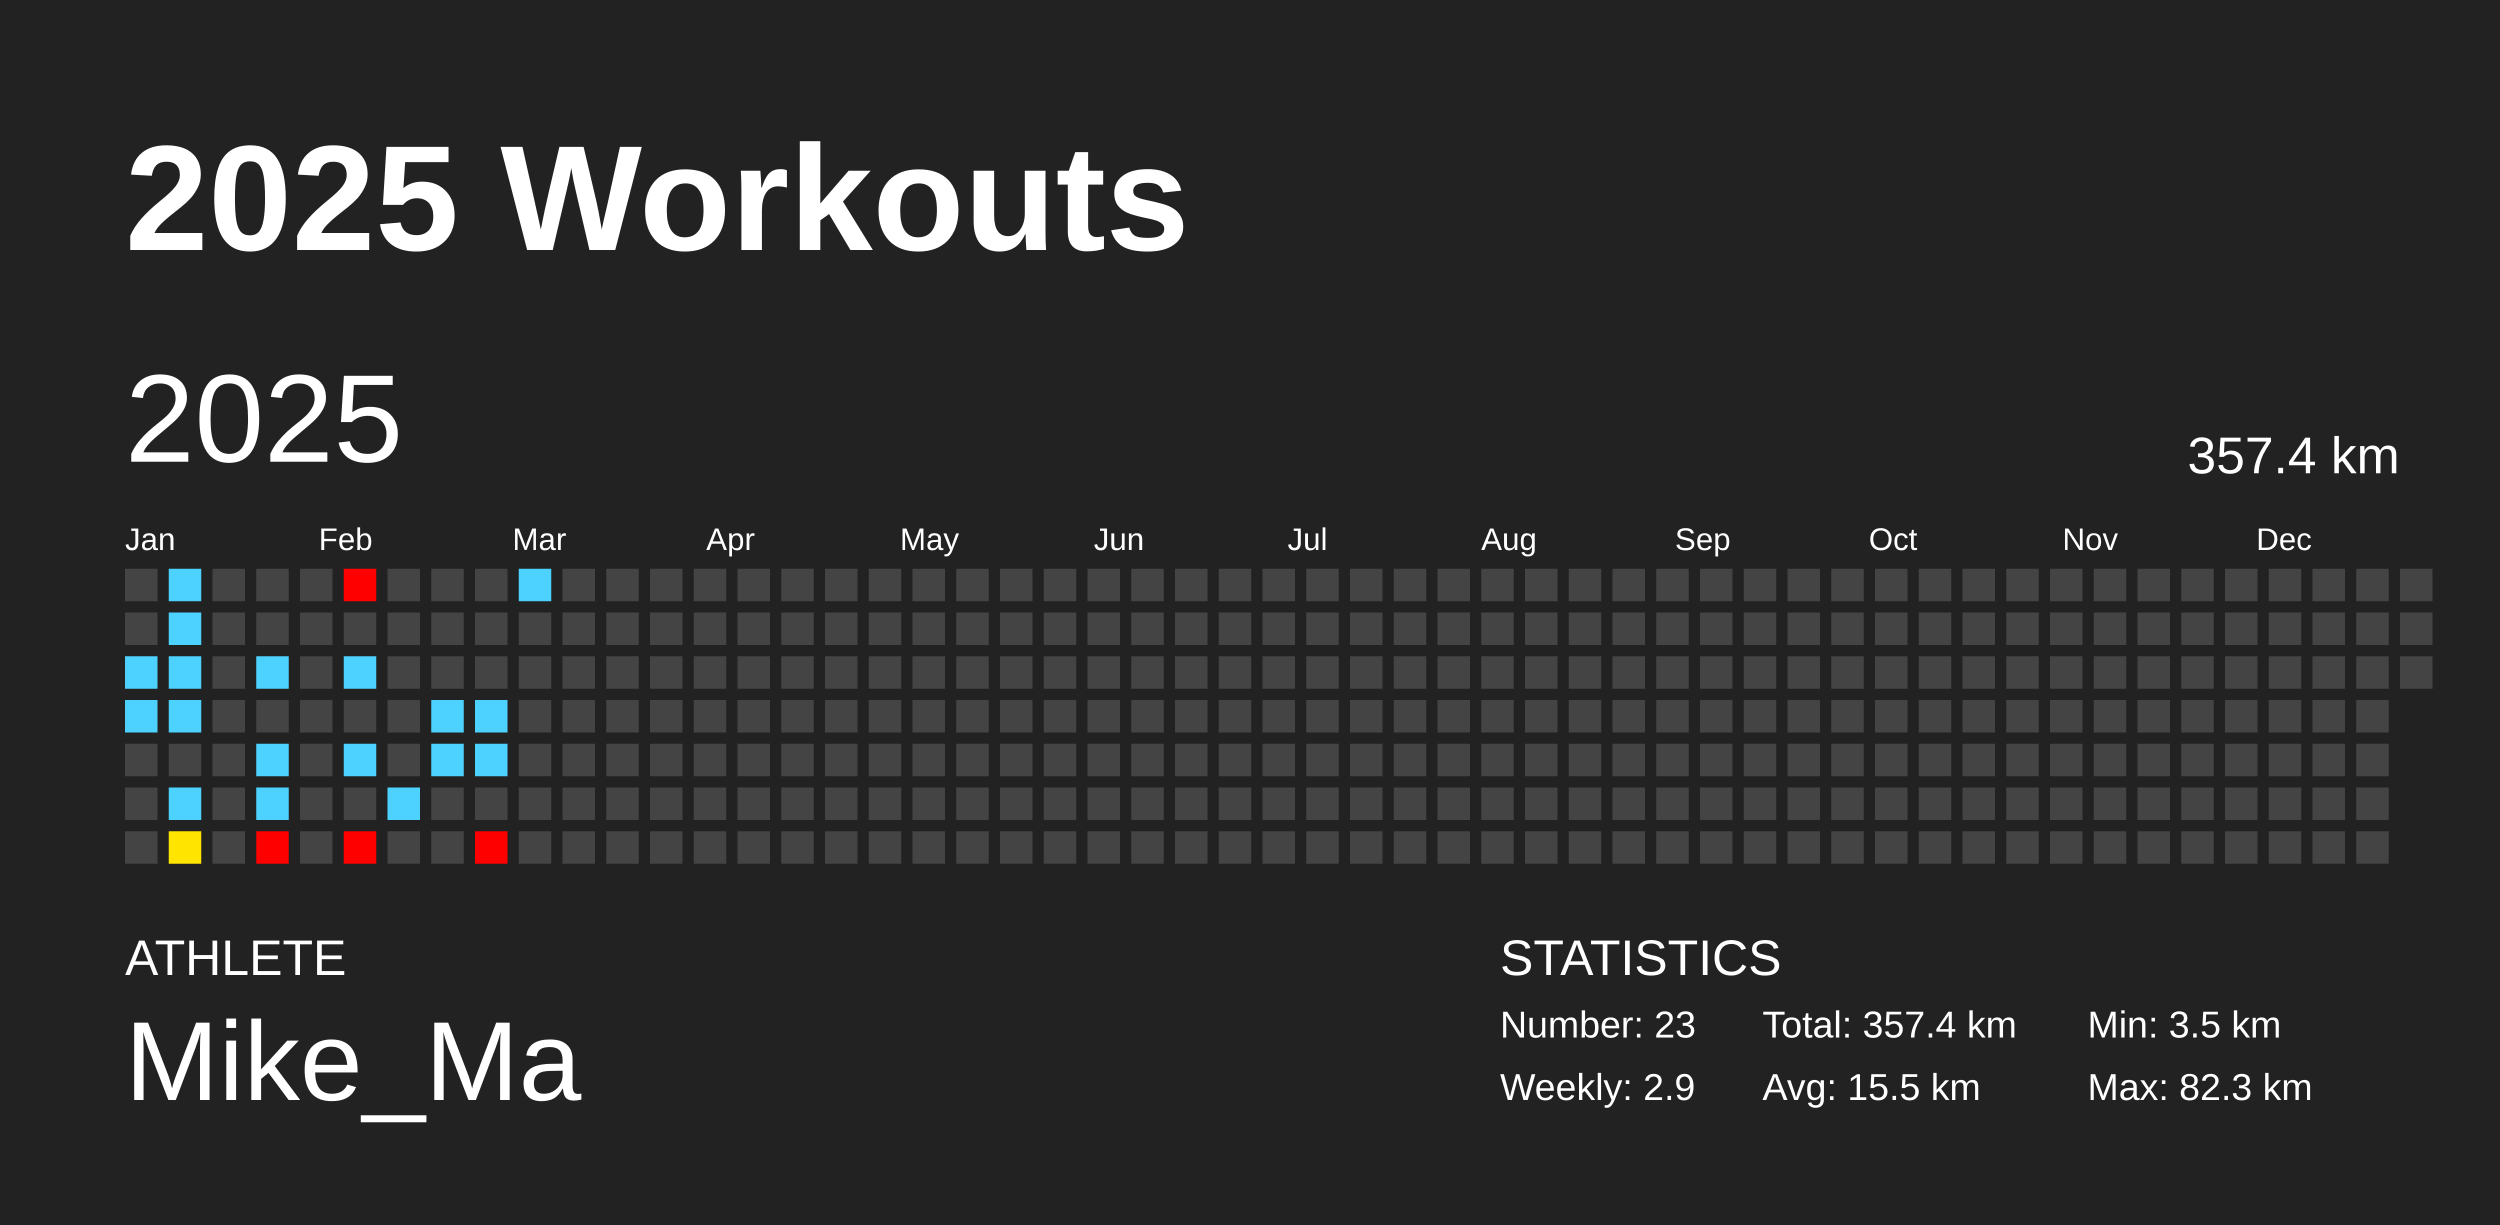
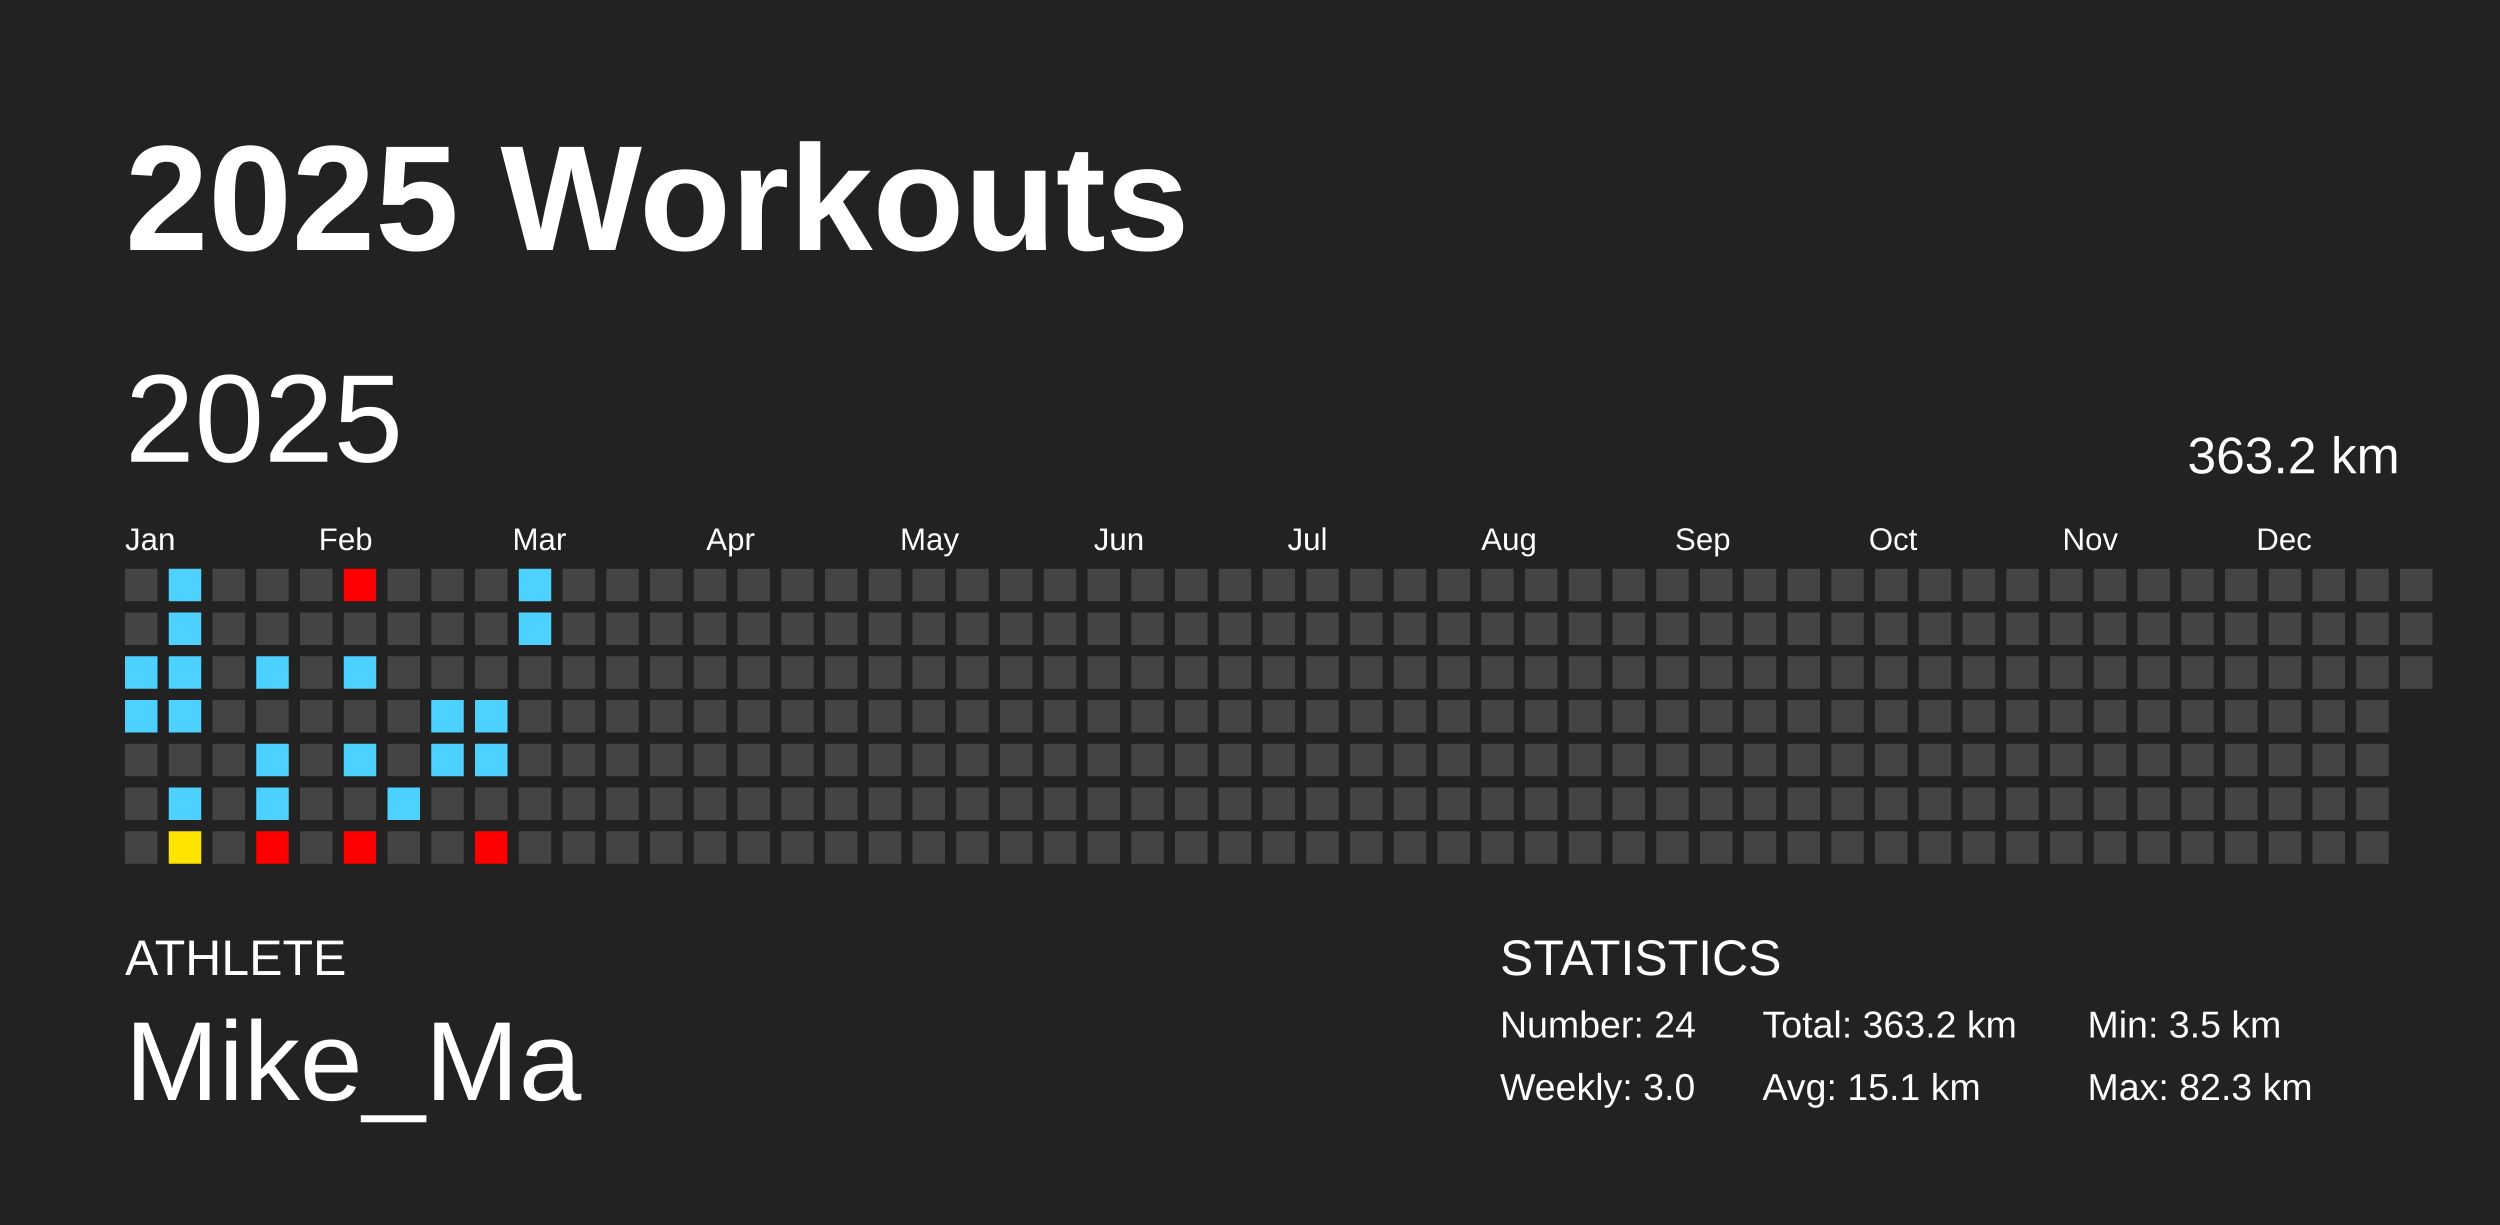
<svg xmlns="http://www.w3.org/2000/svg" baseProfile="full" height="98mm" version="1.1" viewBox="0,0,200,98" width="200mm">
  <defs />
  <rect fill="#222222" height="98" width="200" x="0" y="0" />
  <text fill="#FFFFFF" style="font-size:12px; font-family:Arial; font-weight:bold;" x="10" y="20">2025 Workouts</text>
  <text fill="#FFFFFF" style="font-size:4px; font-family:Arial" x="10" y="78">ATHLETE</text>
  <text fill="#FFFFFF" style="font-size:9px; font-family:Arial" x="10" y="88">Mike_Ma</text>
  <text fill="#FFFFFF" style="font-size:4px; font-family:Arial" x="120" y="78">STATISTICS</text>
-   <text fill="#FFFFFF" style="font-size:3px; font-family:Arial" x="120" y="83">Number: 23</text>
-   <text fill="#FFFFFF" style="font-size:3px; font-family:Arial" x="120" y="88">Weekly: 2.9</text>
-   <text fill="#FFFFFF" style="font-size:3px; font-family:Arial" x="141" y="83">Total: 357.4 km</text>
-   <text fill="#FFFFFF" style="font-size:3px; font-family:Arial" x="141" y="88">Avg: 15.5 km</text>
+   <text fill="#FFFFFF" style="font-size:3px; font-family:Arial" x="120" y="83">Number: 24</text>
+   <text fill="#FFFFFF" style="font-size:3px; font-family:Arial" x="120" y="88">Weekly: 3.0</text>
+   <text fill="#FFFFFF" style="font-size:3px; font-family:Arial" x="141" y="83">Total: 363.2 km</text>
+   <text fill="#FFFFFF" style="font-size:3px; font-family:Arial" x="141" y="88">Avg: 15.1 km</text>
  <text fill="#FFFFFF" style="font-size:3px; font-family:Arial" x="167" y="83">Min: 3.5 km</text>
  <text fill="#FFFFFF" style="font-size:3px; font-family:Arial" x="167" y="88">Max: 82.3 km</text>
  <text dominant-baseline="hanging" fill="#FFFFFF" style="font-size:10.0px; font-family:Arial;" x="10" y="30">2025</text>
-   <text dominant-baseline="hanging" fill="#FFFFFF" style="font-size:4.125px; font-family:Arial;" x="175" y="35">357.4 km</text>
+   <text dominant-baseline="hanging" fill="#FFFFFF" style="font-size:4.125px; font-family:Arial;" x="175" y="35">363.2 km</text>
  <text fill="#FFFFFF" style="font-size:2.5px; font-family:Arial" x="10.0" y="44">Jan</text>
  <text fill="#FFFFFF" style="font-size:2.5px; font-family:Arial" x="25.5" y="44">Feb</text>
  <text fill="#FFFFFF" style="font-size:2.5px; font-family:Arial" x="41.0" y="44">Mar</text>
  <text fill="#FFFFFF" style="font-size:2.5px; font-family:Arial" x="56.5" y="44">Apr</text>
  <text fill="#FFFFFF" style="font-size:2.5px; font-family:Arial" x="72.0" y="44">May</text>
  <text fill="#FFFFFF" style="font-size:2.5px; font-family:Arial" x="87.5" y="44">Jun</text>
  <text fill="#FFFFFF" style="font-size:2.5px; font-family:Arial" x="103.0" y="44">Jul</text>
  <text fill="#FFFFFF" style="font-size:2.5px; font-family:Arial" x="118.5" y="44">Aug</text>
  <text fill="#FFFFFF" style="font-size:2.5px; font-family:Arial" x="134.0" y="44">Sep</text>
  <text fill="#FFFFFF" style="font-size:2.5px; font-family:Arial" x="149.5" y="44">Oct</text>
  <text fill="#FFFFFF" style="font-size:2.5px; font-family:Arial" x="165.0" y="44">Nov</text>
  <text fill="#FFFFFF" style="font-size:2.5px; font-family:Arial" x="180.5" y="44">Dec</text>
  <rect fill="#444444" height="2.6" width="2.6" x="10.0" y="45.5" />
  <rect fill="#444444" height="2.6" width="2.6" x="10.0" y="49.0" />
  <rect fill="#4dd2ff" height="2.6" width="2.6" x="10.0" y="52.5" />
  <rect fill="#4dd2ff" height="2.6" width="2.6" x="10.0" y="56.0" />
  <rect fill="#444444" height="2.6" width="2.6" x="10.0" y="59.5" />
  <rect fill="#444444" height="2.6" width="2.6" x="10.0" y="63.0" />
  <rect fill="#444444" height="2.6" width="2.6" x="10.0" y="66.5" />
  <rect fill="#4dd2ff" height="2.6" width="2.6" x="13.5" y="45.5" />
  <rect fill="#4dd2ff" height="2.6" width="2.6" x="13.5" y="49.0" />
  <rect fill="#4dd2ff" height="2.6" width="2.6" x="13.5" y="52.5" />
  <rect fill="#4dd2ff" height="2.6" width="2.6" x="13.5" y="56.0" />
  <rect fill="#444444" height="2.6" width="2.6" x="13.5" y="59.5" />
  <rect fill="#4dd2ff" height="2.6" width="2.6" x="13.5" y="63.0" />
  <rect fill="#ffe400" height="2.6" width="2.6" x="13.5" y="66.5" />
  <rect fill="#444444" height="2.6" width="2.6" x="17.0" y="45.5" />
  <rect fill="#444444" height="2.6" width="2.6" x="17.0" y="49.0" />
  <rect fill="#444444" height="2.6" width="2.6" x="17.0" y="52.5" />
  <rect fill="#444444" height="2.6" width="2.6" x="17.0" y="56.0" />
  <rect fill="#444444" height="2.6" width="2.6" x="17.0" y="59.5" />
  <rect fill="#444444" height="2.6" width="2.6" x="17.0" y="63.0" />
  <rect fill="#444444" height="2.6" width="2.6" x="17.0" y="66.5" />
  <rect fill="#444444" height="2.6" width="2.6" x="20.5" y="45.5" />
  <rect fill="#444444" height="2.6" width="2.6" x="20.5" y="49.0" />
  <rect fill="#4dd2ff" height="2.6" width="2.6" x="20.5" y="52.5" />
  <rect fill="#444444" height="2.6" width="2.6" x="20.5" y="56.0" />
  <rect fill="#4dd2ff" height="2.6" width="2.6" x="20.5" y="59.5" />
  <rect fill="#4dd2ff" height="2.6" width="2.6" x="20.5" y="63.0" />
  <rect fill="red" height="2.6" width="2.6" x="20.5" y="66.5" />
  <rect fill="#444444" height="2.6" width="2.6" x="24.0" y="45.5" />
  <rect fill="#444444" height="2.6" width="2.6" x="24.0" y="49.0" />
  <rect fill="#444444" height="2.6" width="2.6" x="24.0" y="52.5" />
  <rect fill="#444444" height="2.6" width="2.6" x="24.0" y="56.0" />
  <rect fill="#444444" height="2.6" width="2.6" x="24.0" y="59.5" />
  <rect fill="#444444" height="2.6" width="2.6" x="24.0" y="63.0" />
  <rect fill="#444444" height="2.6" width="2.6" x="24.0" y="66.5" />
  <rect fill="red" height="2.6" width="2.6" x="27.5" y="45.5" />
  <rect fill="#444444" height="2.6" width="2.6" x="27.5" y="49.0" />
  <rect fill="#4dd2ff" height="2.6" width="2.6" x="27.5" y="52.5" />
  <rect fill="#444444" height="2.6" width="2.6" x="27.5" y="56.0" />
  <rect fill="#4dd2ff" height="2.6" width="2.6" x="27.5" y="59.5" />
  <rect fill="#444444" height="2.6" width="2.6" x="27.5" y="63.0" />
  <rect fill="red" height="2.6" width="2.6" x="27.5" y="66.5" />
  <rect fill="#444444" height="2.6" width="2.6" x="31.0" y="45.5" />
  <rect fill="#444444" height="2.6" width="2.6" x="31.0" y="49.0" />
  <rect fill="#444444" height="2.6" width="2.6" x="31.0" y="52.5" />
  <rect fill="#444444" height="2.6" width="2.6" x="31.0" y="56.0" />
  <rect fill="#444444" height="2.6" width="2.6" x="31.0" y="59.5" />
  <rect fill="#4dd2ff" height="2.6" width="2.6" x="31.0" y="63.0" />
  <rect fill="#444444" height="2.6" width="2.6" x="31.0" y="66.5" />
  <rect fill="#444444" height="2.6" width="2.6" x="34.5" y="45.5" />
  <rect fill="#444444" height="2.6" width="2.6" x="34.5" y="49.0" />
  <rect fill="#444444" height="2.6" width="2.6" x="34.5" y="52.5" />
  <rect fill="#4dd2ff" height="2.6" width="2.6" x="34.5" y="56.0" />
  <rect fill="#4dd2ff" height="2.6" width="2.6" x="34.5" y="59.5" />
  <rect fill="#444444" height="2.6" width="2.6" x="34.5" y="63.0" />
  <rect fill="#444444" height="2.6" width="2.6" x="34.5" y="66.5" />
  <rect fill="#444444" height="2.6" width="2.6" x="38.0" y="45.5" />
  <rect fill="#444444" height="2.6" width="2.6" x="38.0" y="49.0" />
  <rect fill="#444444" height="2.6" width="2.6" x="38.0" y="52.5" />
  <rect fill="#4dd2ff" height="2.6" width="2.6" x="38.0" y="56.0" />
  <rect fill="#4dd2ff" height="2.6" width="2.6" x="38.0" y="59.5" />
  <rect fill="#444444" height="2.6" width="2.6" x="38.0" y="63.0" />
  <rect fill="red" height="2.6" width="2.6" x="38.0" y="66.5" />
  <rect fill="#4dd2ff" height="2.6" width="2.6" x="41.5" y="45.5" />
-   <rect fill="#444444" height="2.6" width="2.6" x="41.5" y="49.0" />
+   <rect fill="#4dd2ff" height="2.6" width="2.6" x="41.5" y="49.0" />
  <rect fill="#444444" height="2.6" width="2.6" x="41.5" y="52.5" />
  <rect fill="#444444" height="2.6" width="2.6" x="41.5" y="56.0" />
  <rect fill="#444444" height="2.6" width="2.6" x="41.5" y="59.5" />
  <rect fill="#444444" height="2.6" width="2.6" x="41.5" y="63.0" />
  <rect fill="#444444" height="2.6" width="2.6" x="41.5" y="66.5" />
  <rect fill="#444444" height="2.6" width="2.6" x="45.0" y="45.5" />
  <rect fill="#444444" height="2.6" width="2.6" x="45.0" y="49.0" />
  <rect fill="#444444" height="2.6" width="2.6" x="45.0" y="52.5" />
  <rect fill="#444444" height="2.6" width="2.6" x="45.0" y="56.0" />
  <rect fill="#444444" height="2.6" width="2.6" x="45.0" y="59.5" />
  <rect fill="#444444" height="2.6" width="2.6" x="45.0" y="63.0" />
  <rect fill="#444444" height="2.6" width="2.6" x="45.0" y="66.5" />
  <rect fill="#444444" height="2.6" width="2.6" x="48.5" y="45.5" />
  <rect fill="#444444" height="2.6" width="2.6" x="48.5" y="49.0" />
  <rect fill="#444444" height="2.6" width="2.6" x="48.5" y="52.5" />
  <rect fill="#444444" height="2.6" width="2.6" x="48.5" y="56.0" />
  <rect fill="#444444" height="2.6" width="2.6" x="48.5" y="59.5" />
  <rect fill="#444444" height="2.6" width="2.6" x="48.5" y="63.0" />
  <rect fill="#444444" height="2.6" width="2.6" x="48.5" y="66.5" />
  <rect fill="#444444" height="2.6" width="2.6" x="52.0" y="45.5" />
  <rect fill="#444444" height="2.6" width="2.6" x="52.0" y="49.0" />
  <rect fill="#444444" height="2.6" width="2.6" x="52.0" y="52.5" />
  <rect fill="#444444" height="2.6" width="2.6" x="52.0" y="56.0" />
  <rect fill="#444444" height="2.6" width="2.6" x="52.0" y="59.5" />
  <rect fill="#444444" height="2.6" width="2.6" x="52.0" y="63.0" />
  <rect fill="#444444" height="2.6" width="2.6" x="52.0" y="66.5" />
  <rect fill="#444444" height="2.6" width="2.6" x="55.5" y="45.5" />
  <rect fill="#444444" height="2.6" width="2.6" x="55.5" y="49.0" />
  <rect fill="#444444" height="2.6" width="2.6" x="55.5" y="52.5" />
  <rect fill="#444444" height="2.6" width="2.6" x="55.5" y="56.0" />
  <rect fill="#444444" height="2.6" width="2.6" x="55.5" y="59.5" />
  <rect fill="#444444" height="2.6" width="2.6" x="55.5" y="63.0" />
  <rect fill="#444444" height="2.6" width="2.6" x="55.5" y="66.5" />
  <rect fill="#444444" height="2.6" width="2.6" x="59.0" y="45.5" />
  <rect fill="#444444" height="2.6" width="2.6" x="59.0" y="49.0" />
  <rect fill="#444444" height="2.6" width="2.6" x="59.0" y="52.5" />
  <rect fill="#444444" height="2.6" width="2.6" x="59.0" y="56.0" />
  <rect fill="#444444" height="2.6" width="2.6" x="59.0" y="59.5" />
  <rect fill="#444444" height="2.6" width="2.6" x="59.0" y="63.0" />
  <rect fill="#444444" height="2.6" width="2.6" x="59.0" y="66.5" />
  <rect fill="#444444" height="2.6" width="2.6" x="62.5" y="45.5" />
  <rect fill="#444444" height="2.6" width="2.6" x="62.5" y="49.0" />
  <rect fill="#444444" height="2.6" width="2.6" x="62.5" y="52.5" />
  <rect fill="#444444" height="2.6" width="2.6" x="62.5" y="56.0" />
  <rect fill="#444444" height="2.6" width="2.6" x="62.5" y="59.5" />
  <rect fill="#444444" height="2.6" width="2.6" x="62.5" y="63.0" />
  <rect fill="#444444" height="2.6" width="2.6" x="62.5" y="66.5" />
  <rect fill="#444444" height="2.6" width="2.6" x="66.0" y="45.5" />
  <rect fill="#444444" height="2.6" width="2.6" x="66.0" y="49.0" />
  <rect fill="#444444" height="2.6" width="2.6" x="66.0" y="52.5" />
  <rect fill="#444444" height="2.6" width="2.6" x="66.0" y="56.0" />
  <rect fill="#444444" height="2.6" width="2.6" x="66.0" y="59.5" />
  <rect fill="#444444" height="2.6" width="2.6" x="66.0" y="63.0" />
  <rect fill="#444444" height="2.6" width="2.6" x="66.0" y="66.5" />
  <rect fill="#444444" height="2.6" width="2.6" x="69.5" y="45.5" />
  <rect fill="#444444" height="2.6" width="2.6" x="69.5" y="49.0" />
  <rect fill="#444444" height="2.6" width="2.6" x="69.5" y="52.5" />
  <rect fill="#444444" height="2.6" width="2.6" x="69.5" y="56.0" />
  <rect fill="#444444" height="2.6" width="2.6" x="69.5" y="59.5" />
  <rect fill="#444444" height="2.6" width="2.6" x="69.5" y="63.0" />
  <rect fill="#444444" height="2.6" width="2.6" x="69.5" y="66.5" />
  <rect fill="#444444" height="2.6" width="2.6" x="73.0" y="45.5" />
  <rect fill="#444444" height="2.6" width="2.6" x="73.0" y="49.0" />
  <rect fill="#444444" height="2.6" width="2.6" x="73.0" y="52.5" />
  <rect fill="#444444" height="2.6" width="2.6" x="73.0" y="56.0" />
  <rect fill="#444444" height="2.6" width="2.6" x="73.0" y="59.5" />
  <rect fill="#444444" height="2.6" width="2.6" x="73.0" y="63.0" />
  <rect fill="#444444" height="2.6" width="2.6" x="73.0" y="66.5" />
  <rect fill="#444444" height="2.6" width="2.6" x="76.5" y="45.5" />
  <rect fill="#444444" height="2.6" width="2.6" x="76.5" y="49.0" />
  <rect fill="#444444" height="2.6" width="2.6" x="76.5" y="52.5" />
  <rect fill="#444444" height="2.6" width="2.6" x="76.5" y="56.0" />
  <rect fill="#444444" height="2.6" width="2.6" x="76.5" y="59.5" />
  <rect fill="#444444" height="2.6" width="2.6" x="76.5" y="63.0" />
  <rect fill="#444444" height="2.6" width="2.6" x="76.5" y="66.5" />
  <rect fill="#444444" height="2.6" width="2.6" x="80.0" y="45.5" />
  <rect fill="#444444" height="2.6" width="2.6" x="80.0" y="49.0" />
  <rect fill="#444444" height="2.6" width="2.6" x="80.0" y="52.5" />
  <rect fill="#444444" height="2.6" width="2.6" x="80.0" y="56.0" />
  <rect fill="#444444" height="2.6" width="2.6" x="80.0" y="59.5" />
  <rect fill="#444444" height="2.6" width="2.6" x="80.0" y="63.0" />
  <rect fill="#444444" height="2.6" width="2.6" x="80.0" y="66.5" />
  <rect fill="#444444" height="2.6" width="2.6" x="83.5" y="45.5" />
  <rect fill="#444444" height="2.6" width="2.6" x="83.5" y="49.0" />
  <rect fill="#444444" height="2.6" width="2.6" x="83.5" y="52.5" />
  <rect fill="#444444" height="2.6" width="2.6" x="83.5" y="56.0" />
  <rect fill="#444444" height="2.6" width="2.6" x="83.5" y="59.5" />
  <rect fill="#444444" height="2.6" width="2.6" x="83.5" y="63.0" />
  <rect fill="#444444" height="2.6" width="2.6" x="83.5" y="66.5" />
  <rect fill="#444444" height="2.6" width="2.6" x="87.0" y="45.5" />
  <rect fill="#444444" height="2.6" width="2.6" x="87.0" y="49.0" />
  <rect fill="#444444" height="2.6" width="2.6" x="87.0" y="52.5" />
  <rect fill="#444444" height="2.6" width="2.6" x="87.0" y="56.0" />
  <rect fill="#444444" height="2.6" width="2.6" x="87.0" y="59.5" />
  <rect fill="#444444" height="2.6" width="2.6" x="87.0" y="63.0" />
  <rect fill="#444444" height="2.6" width="2.6" x="87.0" y="66.5" />
  <rect fill="#444444" height="2.6" width="2.6" x="90.5" y="45.5" />
  <rect fill="#444444" height="2.6" width="2.6" x="90.5" y="49.0" />
  <rect fill="#444444" height="2.6" width="2.6" x="90.5" y="52.5" />
  <rect fill="#444444" height="2.6" width="2.6" x="90.5" y="56.0" />
  <rect fill="#444444" height="2.6" width="2.6" x="90.5" y="59.5" />
  <rect fill="#444444" height="2.6" width="2.6" x="90.5" y="63.0" />
  <rect fill="#444444" height="2.6" width="2.6" x="90.5" y="66.5" />
  <rect fill="#444444" height="2.6" width="2.6" x="94.0" y="45.5" />
  <rect fill="#444444" height="2.6" width="2.6" x="94.0" y="49.0" />
  <rect fill="#444444" height="2.6" width="2.6" x="94.0" y="52.5" />
  <rect fill="#444444" height="2.6" width="2.6" x="94.0" y="56.0" />
  <rect fill="#444444" height="2.6" width="2.6" x="94.0" y="59.5" />
  <rect fill="#444444" height="2.6" width="2.6" x="94.0" y="63.0" />
  <rect fill="#444444" height="2.6" width="2.6" x="94.0" y="66.5" />
  <rect fill="#444444" height="2.6" width="2.6" x="97.5" y="45.5" />
  <rect fill="#444444" height="2.6" width="2.6" x="97.5" y="49.0" />
  <rect fill="#444444" height="2.6" width="2.6" x="97.5" y="52.5" />
  <rect fill="#444444" height="2.6" width="2.6" x="97.5" y="56.0" />
  <rect fill="#444444" height="2.6" width="2.6" x="97.5" y="59.5" />
  <rect fill="#444444" height="2.6" width="2.6" x="97.5" y="63.0" />
  <rect fill="#444444" height="2.6" width="2.6" x="97.5" y="66.5" />
  <rect fill="#444444" height="2.6" width="2.6" x="101.0" y="45.5" />
  <rect fill="#444444" height="2.6" width="2.6" x="101.0" y="49.0" />
  <rect fill="#444444" height="2.6" width="2.6" x="101.0" y="52.5" />
  <rect fill="#444444" height="2.6" width="2.6" x="101.0" y="56.0" />
  <rect fill="#444444" height="2.6" width="2.6" x="101.0" y="59.5" />
  <rect fill="#444444" height="2.6" width="2.6" x="101.0" y="63.0" />
  <rect fill="#444444" height="2.6" width="2.6" x="101.0" y="66.5" />
  <rect fill="#444444" height="2.6" width="2.6" x="104.5" y="45.5" />
  <rect fill="#444444" height="2.6" width="2.6" x="104.5" y="49.0" />
  <rect fill="#444444" height="2.6" width="2.6" x="104.5" y="52.5" />
  <rect fill="#444444" height="2.6" width="2.6" x="104.5" y="56.0" />
  <rect fill="#444444" height="2.6" width="2.6" x="104.5" y="59.5" />
  <rect fill="#444444" height="2.6" width="2.6" x="104.5" y="63.0" />
  <rect fill="#444444" height="2.6" width="2.6" x="104.5" y="66.5" />
  <rect fill="#444444" height="2.6" width="2.6" x="108.0" y="45.5" />
  <rect fill="#444444" height="2.6" width="2.6" x="108.0" y="49.0" />
  <rect fill="#444444" height="2.6" width="2.6" x="108.0" y="52.5" />
  <rect fill="#444444" height="2.6" width="2.6" x="108.0" y="56.0" />
  <rect fill="#444444" height="2.6" width="2.6" x="108.0" y="59.5" />
  <rect fill="#444444" height="2.6" width="2.6" x="108.0" y="63.0" />
  <rect fill="#444444" height="2.6" width="2.6" x="108.0" y="66.5" />
  <rect fill="#444444" height="2.6" width="2.6" x="111.5" y="45.5" />
  <rect fill="#444444" height="2.6" width="2.6" x="111.5" y="49.0" />
  <rect fill="#444444" height="2.6" width="2.6" x="111.5" y="52.5" />
  <rect fill="#444444" height="2.6" width="2.6" x="111.5" y="56.0" />
  <rect fill="#444444" height="2.6" width="2.6" x="111.5" y="59.5" />
  <rect fill="#444444" height="2.6" width="2.6" x="111.5" y="63.0" />
  <rect fill="#444444" height="2.6" width="2.6" x="111.5" y="66.5" />
  <rect fill="#444444" height="2.6" width="2.6" x="115.0" y="45.5" />
  <rect fill="#444444" height="2.6" width="2.6" x="115.0" y="49.0" />
  <rect fill="#444444" height="2.6" width="2.6" x="115.0" y="52.5" />
  <rect fill="#444444" height="2.6" width="2.6" x="115.0" y="56.0" />
  <rect fill="#444444" height="2.6" width="2.6" x="115.0" y="59.5" />
  <rect fill="#444444" height="2.6" width="2.6" x="115.0" y="63.0" />
  <rect fill="#444444" height="2.6" width="2.6" x="115.0" y="66.5" />
  <rect fill="#444444" height="2.6" width="2.6" x="118.5" y="45.5" />
  <rect fill="#444444" height="2.6" width="2.6" x="118.5" y="49.0" />
  <rect fill="#444444" height="2.6" width="2.6" x="118.5" y="52.5" />
  <rect fill="#444444" height="2.6" width="2.6" x="118.5" y="56.0" />
  <rect fill="#444444" height="2.6" width="2.6" x="118.5" y="59.5" />
  <rect fill="#444444" height="2.6" width="2.6" x="118.5" y="63.0" />
  <rect fill="#444444" height="2.6" width="2.6" x="118.5" y="66.5" />
  <rect fill="#444444" height="2.6" width="2.6" x="122.0" y="45.5" />
  <rect fill="#444444" height="2.6" width="2.6" x="122.0" y="49.0" />
  <rect fill="#444444" height="2.6" width="2.6" x="122.0" y="52.5" />
  <rect fill="#444444" height="2.6" width="2.6" x="122.0" y="56.0" />
  <rect fill="#444444" height="2.6" width="2.6" x="122.0" y="59.5" />
  <rect fill="#444444" height="2.6" width="2.6" x="122.0" y="63.0" />
  <rect fill="#444444" height="2.6" width="2.6" x="122.0" y="66.5" />
  <rect fill="#444444" height="2.6" width="2.6" x="125.5" y="45.5" />
  <rect fill="#444444" height="2.6" width="2.6" x="125.5" y="49.0" />
  <rect fill="#444444" height="2.6" width="2.6" x="125.5" y="52.5" />
  <rect fill="#444444" height="2.6" width="2.6" x="125.5" y="56.0" />
  <rect fill="#444444" height="2.6" width="2.6" x="125.5" y="59.5" />
  <rect fill="#444444" height="2.6" width="2.6" x="125.5" y="63.0" />
  <rect fill="#444444" height="2.6" width="2.6" x="125.5" y="66.5" />
  <rect fill="#444444" height="2.6" width="2.6" x="129.0" y="45.5" />
  <rect fill="#444444" height="2.6" width="2.6" x="129.0" y="49.0" />
  <rect fill="#444444" height="2.6" width="2.6" x="129.0" y="52.5" />
  <rect fill="#444444" height="2.6" width="2.6" x="129.0" y="56.0" />
  <rect fill="#444444" height="2.6" width="2.6" x="129.0" y="59.5" />
  <rect fill="#444444" height="2.6" width="2.6" x="129.0" y="63.0" />
  <rect fill="#444444" height="2.6" width="2.6" x="129.0" y="66.5" />
  <rect fill="#444444" height="2.6" width="2.6" x="132.5" y="45.5" />
  <rect fill="#444444" height="2.6" width="2.6" x="132.5" y="49.0" />
  <rect fill="#444444" height="2.6" width="2.6" x="132.5" y="52.5" />
  <rect fill="#444444" height="2.6" width="2.6" x="132.5" y="56.0" />
  <rect fill="#444444" height="2.6" width="2.6" x="132.5" y="59.5" />
  <rect fill="#444444" height="2.6" width="2.6" x="132.5" y="63.0" />
  <rect fill="#444444" height="2.6" width="2.6" x="132.5" y="66.5" />
  <rect fill="#444444" height="2.6" width="2.6" x="136.0" y="45.5" />
  <rect fill="#444444" height="2.6" width="2.6" x="136.0" y="49.0" />
  <rect fill="#444444" height="2.6" width="2.6" x="136.0" y="52.5" />
  <rect fill="#444444" height="2.6" width="2.6" x="136.0" y="56.0" />
  <rect fill="#444444" height="2.6" width="2.6" x="136.0" y="59.5" />
  <rect fill="#444444" height="2.6" width="2.6" x="136.0" y="63.0" />
  <rect fill="#444444" height="2.6" width="2.6" x="136.0" y="66.5" />
  <rect fill="#444444" height="2.6" width="2.6" x="139.5" y="45.5" />
  <rect fill="#444444" height="2.6" width="2.6" x="139.5" y="49.0" />
  <rect fill="#444444" height="2.6" width="2.6" x="139.5" y="52.5" />
  <rect fill="#444444" height="2.6" width="2.6" x="139.5" y="56.0" />
  <rect fill="#444444" height="2.6" width="2.6" x="139.5" y="59.5" />
  <rect fill="#444444" height="2.6" width="2.6" x="139.5" y="63.0" />
  <rect fill="#444444" height="2.6" width="2.6" x="139.5" y="66.5" />
  <rect fill="#444444" height="2.6" width="2.6" x="143.0" y="45.5" />
  <rect fill="#444444" height="2.6" width="2.6" x="143.0" y="49.0" />
  <rect fill="#444444" height="2.6" width="2.6" x="143.0" y="52.5" />
  <rect fill="#444444" height="2.6" width="2.6" x="143.0" y="56.0" />
  <rect fill="#444444" height="2.6" width="2.6" x="143.0" y="59.5" />
  <rect fill="#444444" height="2.6" width="2.6" x="143.0" y="63.0" />
  <rect fill="#444444" height="2.6" width="2.6" x="143.0" y="66.5" />
  <rect fill="#444444" height="2.6" width="2.6" x="146.5" y="45.5" />
  <rect fill="#444444" height="2.6" width="2.6" x="146.5" y="49.0" />
  <rect fill="#444444" height="2.6" width="2.6" x="146.5" y="52.5" />
  <rect fill="#444444" height="2.6" width="2.6" x="146.5" y="56.0" />
  <rect fill="#444444" height="2.6" width="2.6" x="146.5" y="59.5" />
  <rect fill="#444444" height="2.6" width="2.6" x="146.5" y="63.0" />
  <rect fill="#444444" height="2.6" width="2.6" x="146.5" y="66.5" />
  <rect fill="#444444" height="2.6" width="2.6" x="150.0" y="45.5" />
  <rect fill="#444444" height="2.6" width="2.6" x="150.0" y="49.0" />
  <rect fill="#444444" height="2.6" width="2.6" x="150.0" y="52.5" />
  <rect fill="#444444" height="2.6" width="2.6" x="150.0" y="56.0" />
  <rect fill="#444444" height="2.6" width="2.6" x="150.0" y="59.5" />
  <rect fill="#444444" height="2.6" width="2.6" x="150.0" y="63.0" />
  <rect fill="#444444" height="2.6" width="2.6" x="150.0" y="66.5" />
  <rect fill="#444444" height="2.6" width="2.6" x="153.5" y="45.5" />
  <rect fill="#444444" height="2.6" width="2.6" x="153.5" y="49.0" />
  <rect fill="#444444" height="2.6" width="2.6" x="153.5" y="52.5" />
  <rect fill="#444444" height="2.6" width="2.6" x="153.5" y="56.0" />
  <rect fill="#444444" height="2.6" width="2.6" x="153.5" y="59.5" />
  <rect fill="#444444" height="2.6" width="2.6" x="153.5" y="63.0" />
  <rect fill="#444444" height="2.6" width="2.6" x="153.5" y="66.5" />
  <rect fill="#444444" height="2.6" width="2.6" x="157.0" y="45.5" />
  <rect fill="#444444" height="2.6" width="2.6" x="157.0" y="49.0" />
  <rect fill="#444444" height="2.6" width="2.6" x="157.0" y="52.5" />
  <rect fill="#444444" height="2.6" width="2.6" x="157.0" y="56.0" />
  <rect fill="#444444" height="2.6" width="2.6" x="157.0" y="59.5" />
  <rect fill="#444444" height="2.6" width="2.6" x="157.0" y="63.0" />
  <rect fill="#444444" height="2.6" width="2.6" x="157.0" y="66.5" />
  <rect fill="#444444" height="2.6" width="2.6" x="160.5" y="45.5" />
  <rect fill="#444444" height="2.6" width="2.6" x="160.5" y="49.0" />
  <rect fill="#444444" height="2.6" width="2.6" x="160.5" y="52.5" />
  <rect fill="#444444" height="2.6" width="2.6" x="160.5" y="56.0" />
  <rect fill="#444444" height="2.6" width="2.6" x="160.5" y="59.5" />
  <rect fill="#444444" height="2.6" width="2.6" x="160.5" y="63.0" />
  <rect fill="#444444" height="2.6" width="2.6" x="160.5" y="66.5" />
  <rect fill="#444444" height="2.6" width="2.6" x="164.0" y="45.5" />
  <rect fill="#444444" height="2.6" width="2.6" x="164.0" y="49.0" />
  <rect fill="#444444" height="2.6" width="2.6" x="164.0" y="52.5" />
  <rect fill="#444444" height="2.6" width="2.6" x="164.0" y="56.0" />
  <rect fill="#444444" height="2.6" width="2.6" x="164.0" y="59.5" />
  <rect fill="#444444" height="2.6" width="2.6" x="164.0" y="63.0" />
  <rect fill="#444444" height="2.6" width="2.6" x="164.0" y="66.5" />
  <rect fill="#444444" height="2.6" width="2.6" x="167.5" y="45.5" />
  <rect fill="#444444" height="2.6" width="2.6" x="167.5" y="49.0" />
  <rect fill="#444444" height="2.6" width="2.6" x="167.5" y="52.5" />
  <rect fill="#444444" height="2.6" width="2.6" x="167.5" y="56.0" />
  <rect fill="#444444" height="2.6" width="2.6" x="167.5" y="59.5" />
  <rect fill="#444444" height="2.6" width="2.6" x="167.5" y="63.0" />
  <rect fill="#444444" height="2.6" width="2.6" x="167.5" y="66.5" />
  <rect fill="#444444" height="2.6" width="2.6" x="171.0" y="45.5" />
  <rect fill="#444444" height="2.6" width="2.6" x="171.0" y="49.0" />
  <rect fill="#444444" height="2.6" width="2.6" x="171.0" y="52.5" />
  <rect fill="#444444" height="2.6" width="2.6" x="171.0" y="56.0" />
  <rect fill="#444444" height="2.6" width="2.6" x="171.0" y="59.5" />
  <rect fill="#444444" height="2.6" width="2.6" x="171.0" y="63.0" />
  <rect fill="#444444" height="2.6" width="2.6" x="171.0" y="66.5" />
  <rect fill="#444444" height="2.6" width="2.6" x="174.5" y="45.5" />
  <rect fill="#444444" height="2.6" width="2.6" x="174.5" y="49.0" />
  <rect fill="#444444" height="2.6" width="2.6" x="174.5" y="52.5" />
  <rect fill="#444444" height="2.6" width="2.6" x="174.5" y="56.0" />
  <rect fill="#444444" height="2.6" width="2.6" x="174.5" y="59.5" />
  <rect fill="#444444" height="2.6" width="2.6" x="174.5" y="63.0" />
  <rect fill="#444444" height="2.6" width="2.6" x="174.5" y="66.5" />
  <rect fill="#444444" height="2.6" width="2.6" x="178.0" y="45.5" />
  <rect fill="#444444" height="2.6" width="2.6" x="178.0" y="49.0" />
  <rect fill="#444444" height="2.6" width="2.6" x="178.0" y="52.5" />
  <rect fill="#444444" height="2.6" width="2.6" x="178.0" y="56.0" />
  <rect fill="#444444" height="2.6" width="2.6" x="178.0" y="59.5" />
  <rect fill="#444444" height="2.6" width="2.6" x="178.0" y="63.0" />
  <rect fill="#444444" height="2.6" width="2.6" x="178.0" y="66.5" />
  <rect fill="#444444" height="2.6" width="2.6" x="181.5" y="45.5" />
  <rect fill="#444444" height="2.6" width="2.6" x="181.5" y="49.0" />
  <rect fill="#444444" height="2.6" width="2.6" x="181.5" y="52.5" />
  <rect fill="#444444" height="2.6" width="2.6" x="181.5" y="56.0" />
  <rect fill="#444444" height="2.6" width="2.6" x="181.5" y="59.5" />
  <rect fill="#444444" height="2.6" width="2.6" x="181.5" y="63.0" />
  <rect fill="#444444" height="2.6" width="2.6" x="181.5" y="66.5" />
  <rect fill="#444444" height="2.6" width="2.6" x="185.0" y="45.5" />
  <rect fill="#444444" height="2.6" width="2.6" x="185.0" y="49.0" />
  <rect fill="#444444" height="2.6" width="2.6" x="185.0" y="52.5" />
  <rect fill="#444444" height="2.6" width="2.6" x="185.0" y="56.0" />
  <rect fill="#444444" height="2.6" width="2.6" x="185.0" y="59.5" />
  <rect fill="#444444" height="2.6" width="2.6" x="185.0" y="63.0" />
  <rect fill="#444444" height="2.6" width="2.6" x="185.0" y="66.5" />
  <rect fill="#444444" height="2.6" width="2.6" x="188.5" y="45.5" />
  <rect fill="#444444" height="2.6" width="2.6" x="188.5" y="49.0" />
  <rect fill="#444444" height="2.6" width="2.6" x="188.5" y="52.5" />
  <rect fill="#444444" height="2.6" width="2.6" x="188.5" y="56.0" />
  <rect fill="#444444" height="2.6" width="2.6" x="188.5" y="59.5" />
  <rect fill="#444444" height="2.6" width="2.6" x="188.5" y="63.0" />
  <rect fill="#444444" height="2.6" width="2.6" x="188.5" y="66.5" />
  <rect fill="#444444" height="2.6" width="2.6" x="192.0" y="45.5" />
  <rect fill="#444444" height="2.6" width="2.6" x="192.0" y="49.0" />
  <rect fill="#444444" height="2.6" width="2.6" x="192.0" y="52.5" />
</svg>
